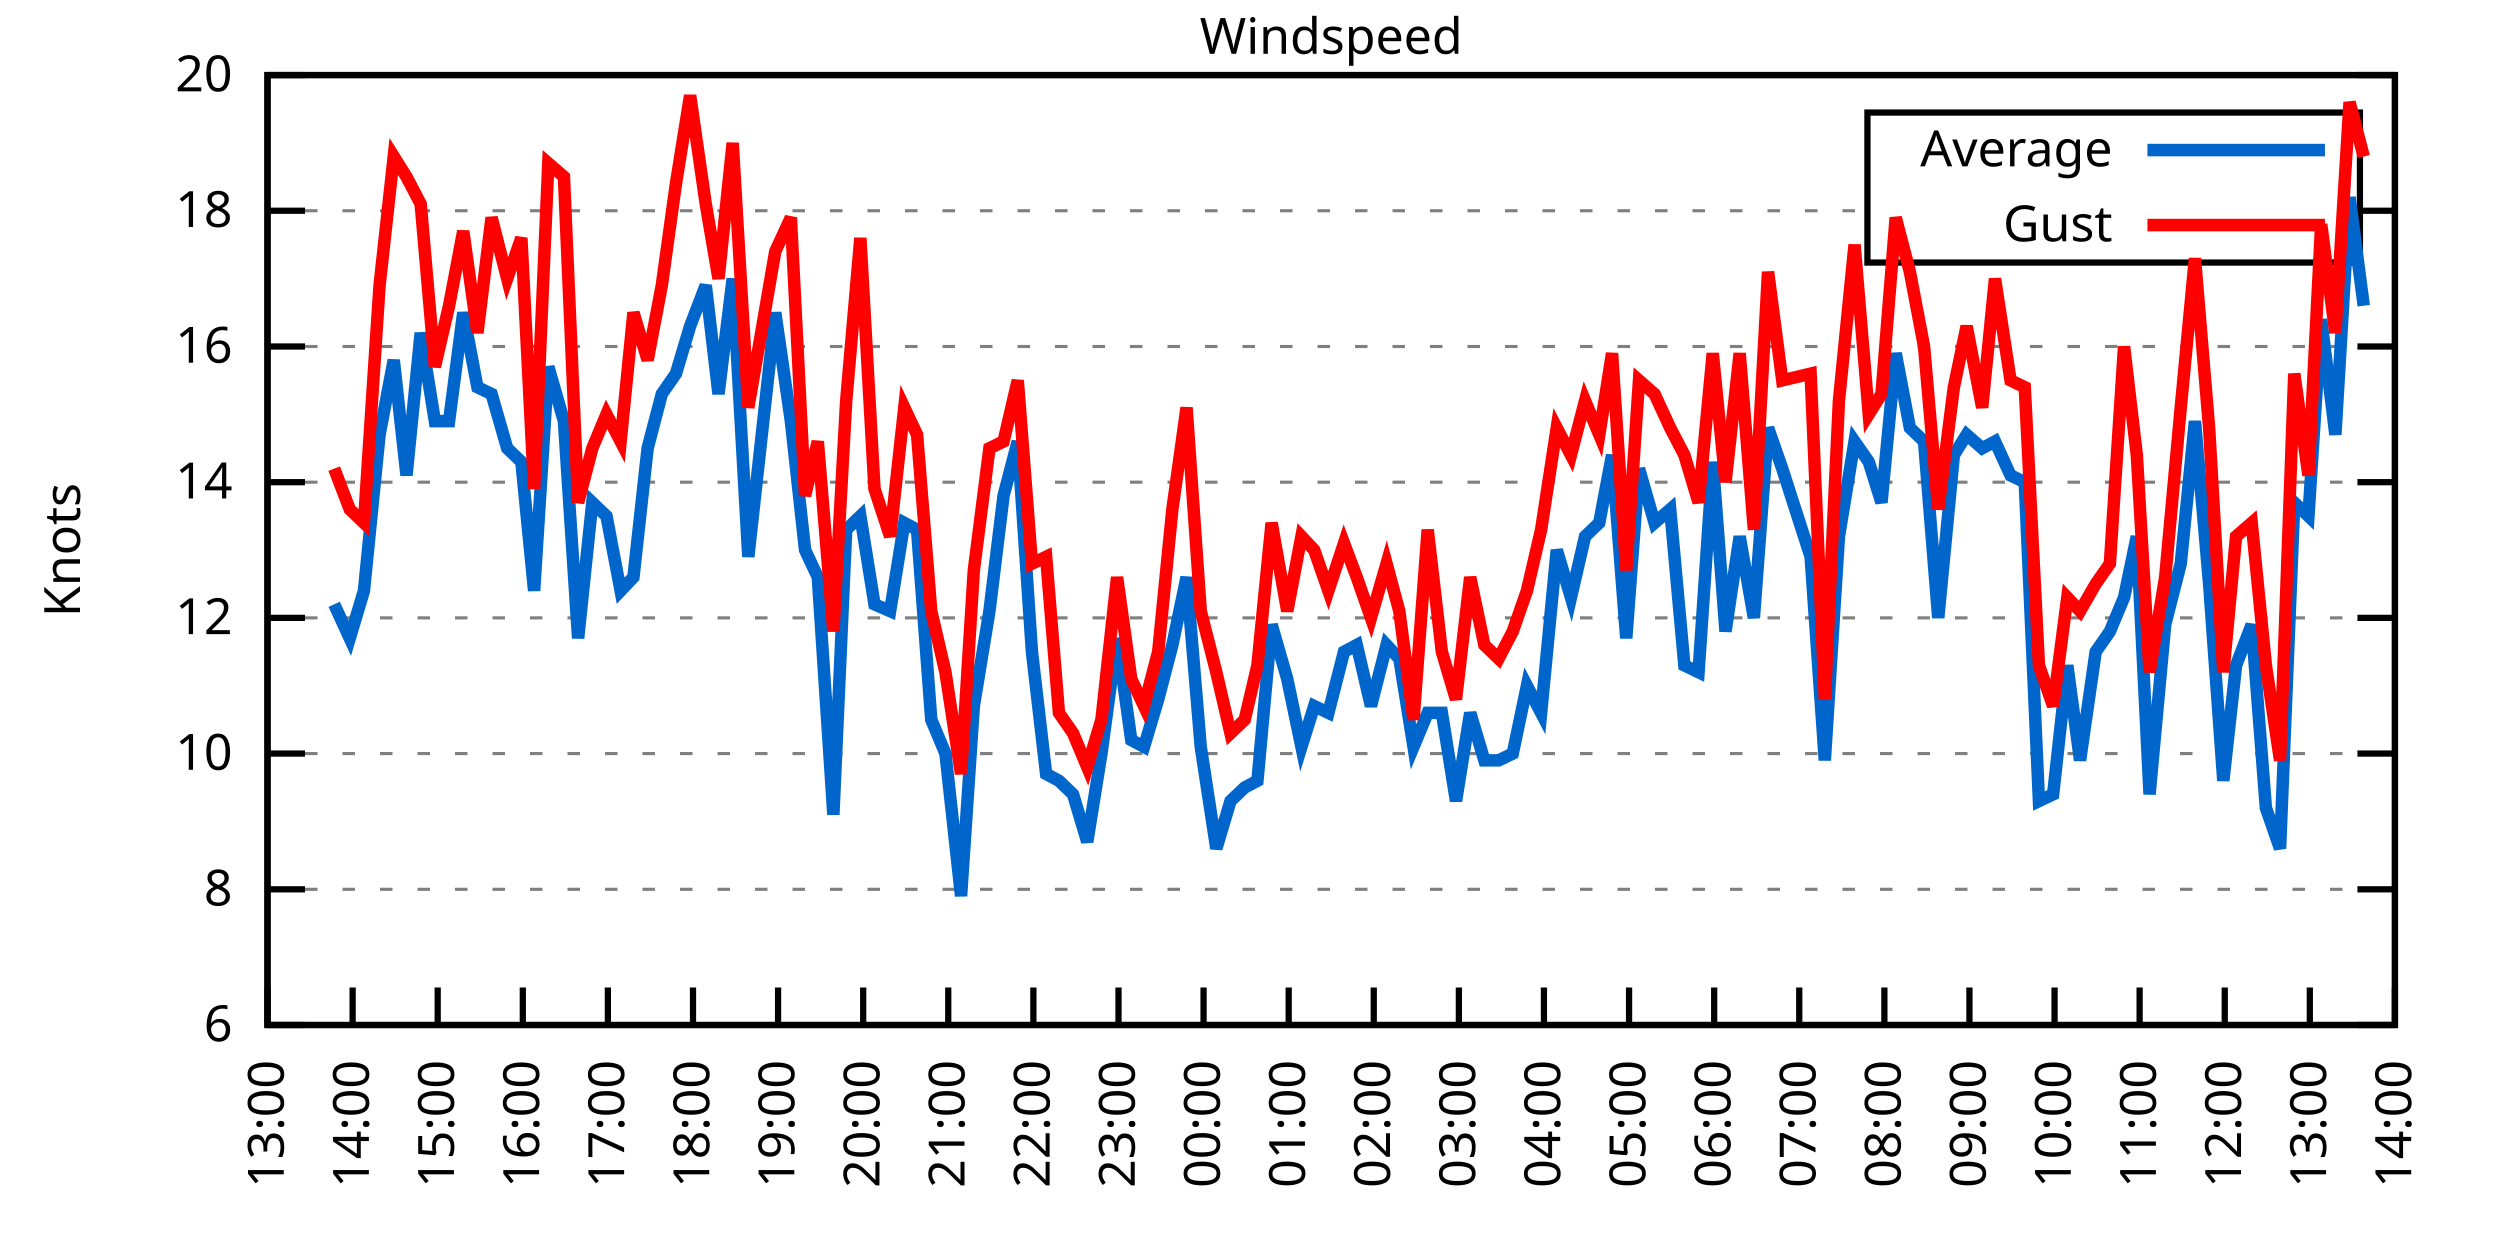
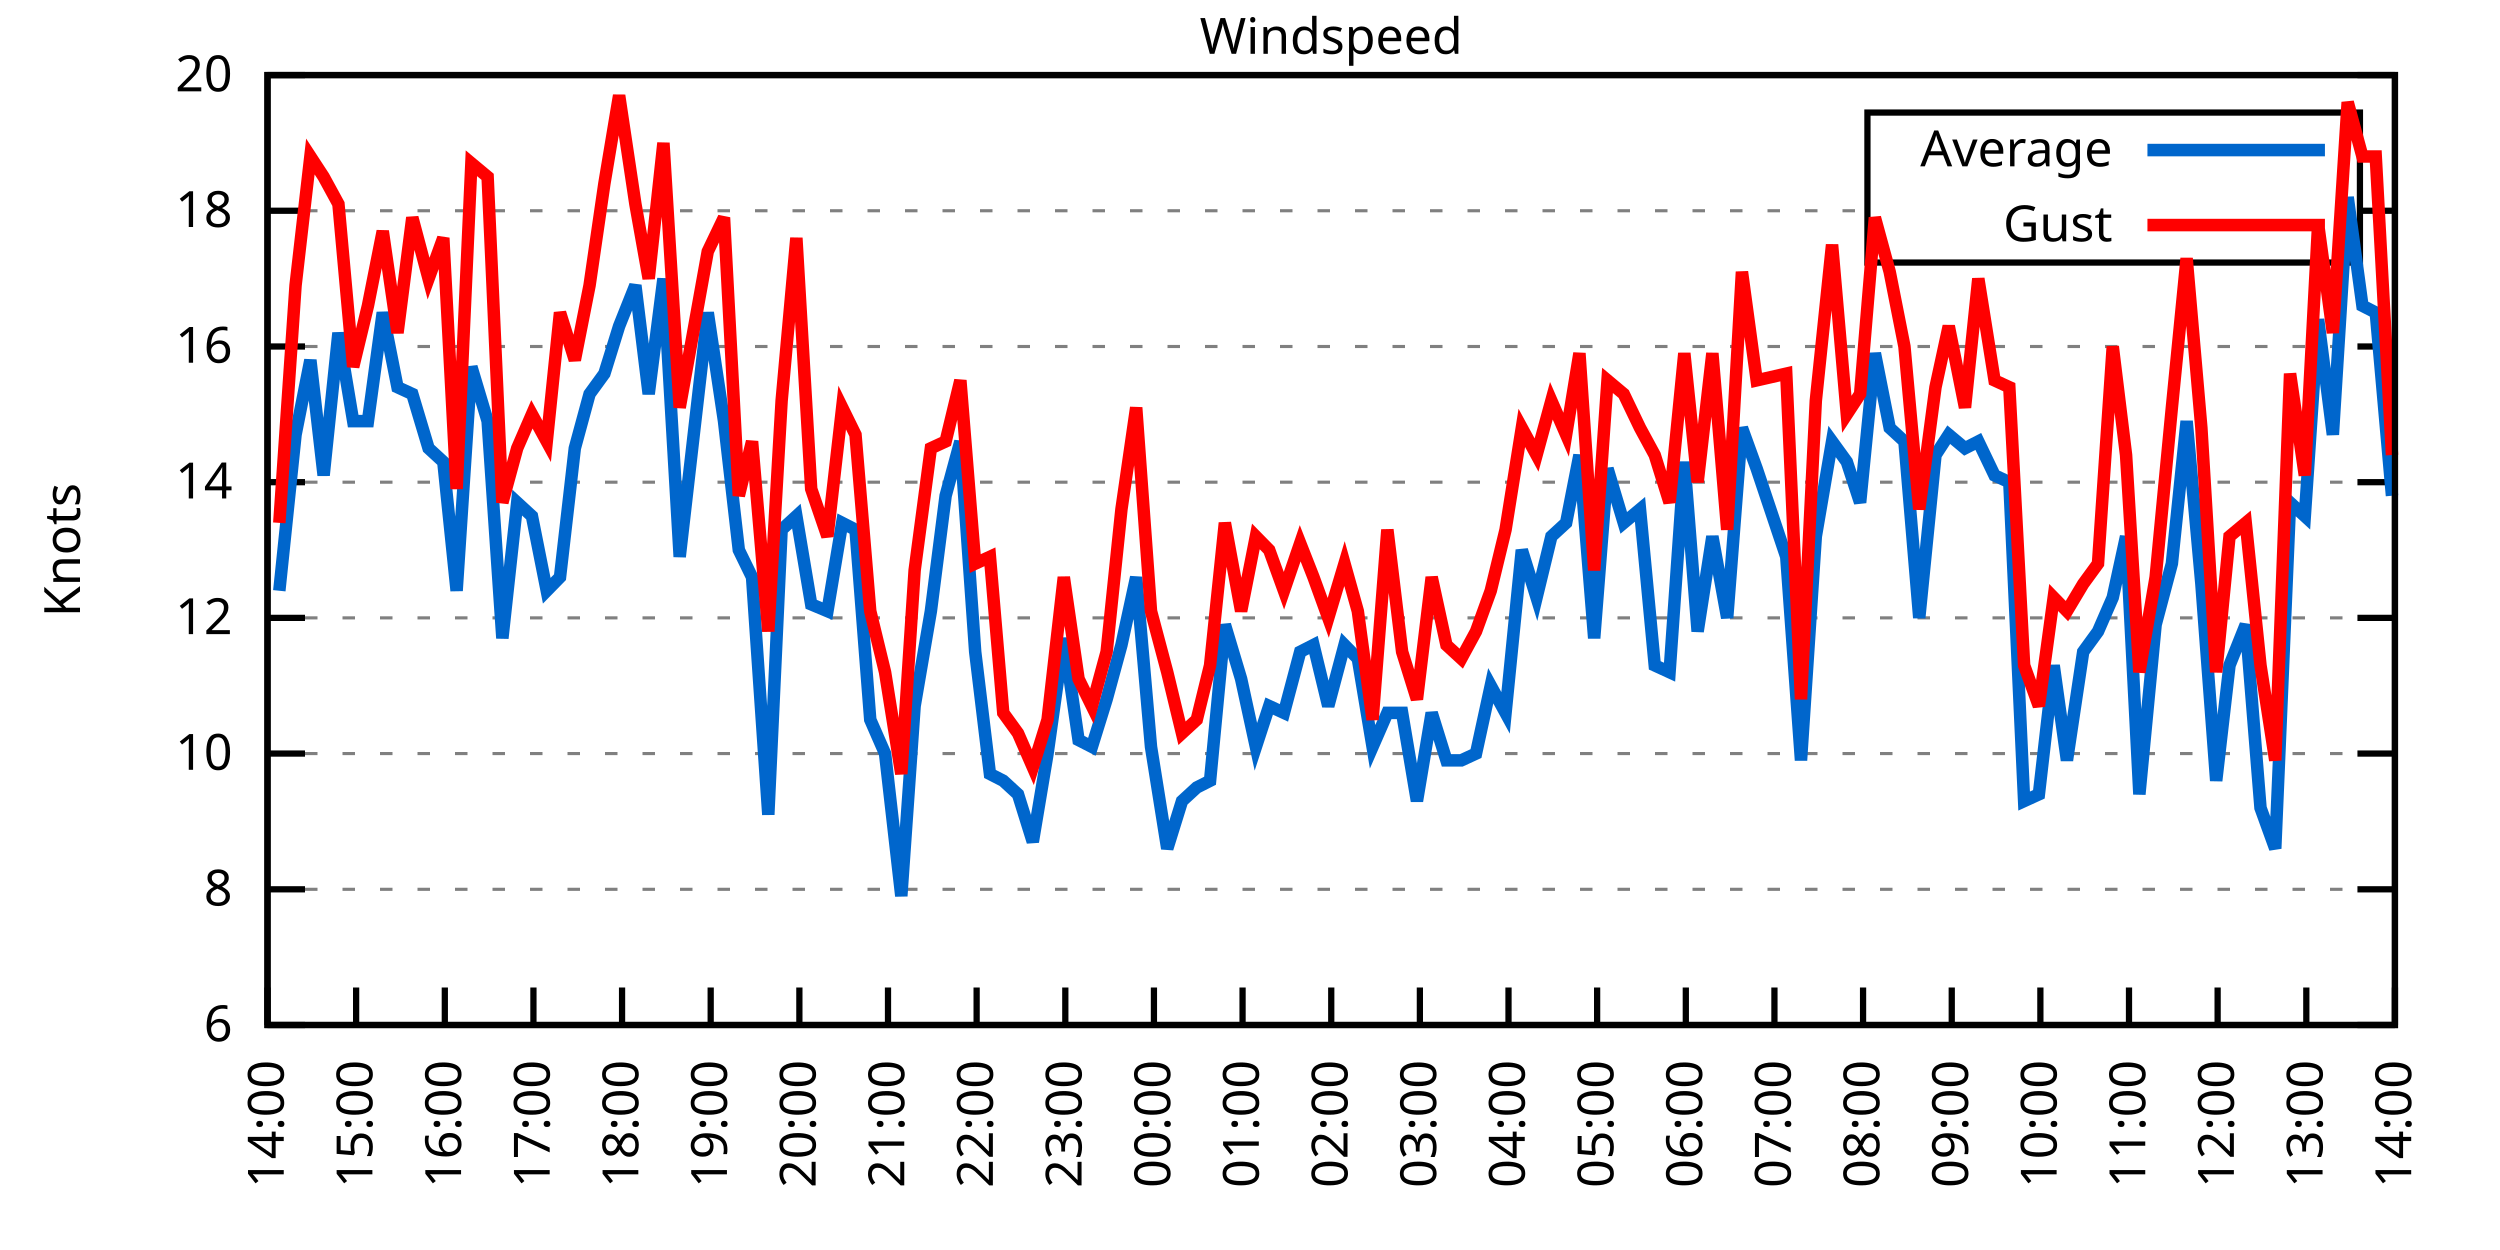
<svg xmlns="http://www.w3.org/2000/svg" xmlns:xlink="http://www.w3.org/1999/xlink" width="400" height="200" viewBox="0 0 400 200">
  <g id="gnuplot_canvas">
    <rect x="0" y="0" width="400" height="200" fill="none" />
    <defs>
      <circle id="gpDot" r="0.5" stroke-width="0.5" stroke="currentColor" />
      <path id="gpPt0" stroke-width="0.333" stroke="currentColor" d="M-1,0 h2 M0,-1 v2" />
      <path id="gpPt1" stroke-width="0.333" stroke="currentColor" d="M-1,-1 L1,1 M1,-1 L-1,1" />
      <path id="gpPt2" stroke-width="0.333" stroke="currentColor" d="M-1,0 L1,0 M0,-1 L0,1 M-1,-1 L1,1 M-1,1 L1,-1" />
      <rect id="gpPt3" stroke-width="0.333" stroke="currentColor" x="-1" y="-1" width="2" height="2" />
      <rect id="gpPt4" stroke-width="0.333" stroke="currentColor" fill="currentColor" x="-1" y="-1" width="2" height="2" />
      <circle id="gpPt5" stroke-width="0.333" stroke="currentColor" cx="0" cy="0" r="1" />
      <use xlink:href="#gpPt5" id="gpPt6" fill="currentColor" stroke="none" />
      <path id="gpPt7" stroke-width="0.333" stroke="currentColor" d="M0,-1.33 L-1.33,0.67 L1.33,0.67 z" />
      <use xlink:href="#gpPt7" id="gpPt8" fill="currentColor" stroke="none" />
      <use xlink:href="#gpPt7" id="gpPt9" stroke="currentColor" transform="rotate(180)" />
      <use xlink:href="#gpPt9" id="gpPt10" fill="currentColor" stroke="none" />
      <use xlink:href="#gpPt3" id="gpPt11" stroke="currentColor" transform="rotate(45)" />
      <use xlink:href="#gpPt11" id="gpPt12" fill="currentColor" stroke="none" />
      <path id="gpPt13" stroke-width="0.333" stroke="currentColor" d="M0,1.330 L1.265,0.411 L0.782,-1.067 L-0.782,-1.076 L-1.265,0.411 z" />
      <use xlink:href="#gpPt13" id="gpPt14" fill="currentColor" stroke="none" />
      <filter id="textbox" filterUnits="objectBoundingBox" x="0" y="0" height="1" width="1">
        <feFlood flood-color="white" flood-opacity="1" result="bgnd" />
        <feComposite in="SourceGraphic" in2="bgnd" operator="atop" />
      </filter>
      <filter id="greybox" filterUnits="objectBoundingBox" x="0" y="0" height="1" width="1">
        <feFlood flood-color="lightgrey" flood-opacity="1" result="grey" />
        <feComposite in="SourceGraphic" in2="grey" operator="atop" />
      </filter>
    </defs>
    <g fill="none" color="white" stroke="currentColor" stroke-width="1.00" stroke-linecap="butt" stroke-linejoin="miter">
</g>
    <g fill="none" color="black" stroke="currentColor" stroke-width="1.00" stroke-linecap="butt" stroke-linejoin="miter">
      <g stroke="none" shape-rendering="crispEdges">
        <polygon fill="rgb(255, 255, 255)" points="42.80,164.00 383.18,164.00 383.18,12.02 42.80,12.02 " />
      </g>
    </g>
    <g fill="none" color="black" stroke="currentColor" stroke-width="1.00" stroke-linecap="butt" stroke-linejoin="miter">
</g>
    <g fill="none" color="black" stroke="black" stroke-width="0.50" stroke-linecap="butt" stroke-linejoin="miter">
</g>
    <g fill="none" color="gray" stroke="currentColor" stroke-width="0.50" stroke-linecap="butt" stroke-linejoin="miter">
      <path stroke="gray" stroke-dasharray="2,4" class="gridline" d="M42.80,164.00 L383.19,164.00  " />
    </g>
    <g fill="none" color="gray" stroke="gray" stroke-width="1.00" stroke-linecap="butt" stroke-linejoin="miter">
</g>
    <g fill="none" color="black" stroke="currentColor" stroke-width="1.00" stroke-linecap="butt" stroke-linejoin="miter">
      <path stroke="black" d="M42.80,164.00 L48.80,164.00 M383.19,164.00 L377.19,164.00  " />
      <g transform="translate(37.20,166.60)" stroke="none" fill="black" font-family="Sans" font-size="8.00" text-anchor="end">
        <text>
          <tspan font-family="Sans"> 6</tspan>
        </text>
      </g>
    </g>
    <g fill="none" color="black" stroke="currentColor" stroke-width="1.00" stroke-linecap="butt" stroke-linejoin="miter">
</g>
    <g fill="none" color="black" stroke="black" stroke-width="0.50" stroke-linecap="butt" stroke-linejoin="miter">
</g>
    <g fill="none" color="gray" stroke="currentColor" stroke-width="0.50" stroke-linecap="butt" stroke-linejoin="miter">
      <path stroke="gray" stroke-dasharray="2,4" class="gridline" d="M42.80,142.29 L383.19,142.29  " />
    </g>
    <g fill="none" color="gray" stroke="gray" stroke-width="1.00" stroke-linecap="butt" stroke-linejoin="miter">
</g>
    <g fill="none" color="black" stroke="currentColor" stroke-width="1.00" stroke-linecap="butt" stroke-linejoin="miter">
      <path stroke="black" d="M42.80,142.29 L48.80,142.29 M383.19,142.29 L377.19,142.29  " />
      <g transform="translate(37.20,144.89)" stroke="none" fill="black" font-family="Sans" font-size="8.00" text-anchor="end">
        <text>
          <tspan font-family="Sans"> 8</tspan>
        </text>
      </g>
    </g>
    <g fill="none" color="black" stroke="currentColor" stroke-width="1.00" stroke-linecap="butt" stroke-linejoin="miter">
</g>
    <g fill="none" color="black" stroke="black" stroke-width="0.50" stroke-linecap="butt" stroke-linejoin="miter">
</g>
    <g fill="none" color="gray" stroke="currentColor" stroke-width="0.50" stroke-linecap="butt" stroke-linejoin="miter">
      <path stroke="gray" stroke-dasharray="2,4" class="gridline" d="M42.80,120.57 L383.19,120.57  " />
    </g>
    <g fill="none" color="gray" stroke="gray" stroke-width="1.00" stroke-linecap="butt" stroke-linejoin="miter">
</g>
    <g fill="none" color="black" stroke="currentColor" stroke-width="1.00" stroke-linecap="butt" stroke-linejoin="miter">
      <path stroke="black" d="M42.80,120.57 L48.80,120.57 M383.19,120.57 L377.19,120.57  " />
      <g transform="translate(37.20,123.17)" stroke="none" fill="black" font-family="Sans" font-size="8.00" text-anchor="end">
        <text>
          <tspan font-family="Sans"> 10</tspan>
        </text>
      </g>
    </g>
    <g fill="none" color="black" stroke="currentColor" stroke-width="1.00" stroke-linecap="butt" stroke-linejoin="miter">
</g>
    <g fill="none" color="black" stroke="black" stroke-width="0.50" stroke-linecap="butt" stroke-linejoin="miter">
</g>
    <g fill="none" color="gray" stroke="currentColor" stroke-width="0.50" stroke-linecap="butt" stroke-linejoin="miter">
      <path stroke="gray" stroke-dasharray="2,4" class="gridline" d="M42.80,98.86 L383.19,98.86  " />
    </g>
    <g fill="none" color="gray" stroke="gray" stroke-width="1.00" stroke-linecap="butt" stroke-linejoin="miter">
</g>
    <g fill="none" color="black" stroke="currentColor" stroke-width="1.00" stroke-linecap="butt" stroke-linejoin="miter">
      <path stroke="black" d="M42.80,98.86 L48.80,98.86 M383.19,98.86 L377.19,98.86  " />
      <g transform="translate(37.20,101.46)" stroke="none" fill="black" font-family="Sans" font-size="8.00" text-anchor="end">
        <text>
          <tspan font-family="Sans"> 12</tspan>
        </text>
      </g>
    </g>
    <g fill="none" color="black" stroke="currentColor" stroke-width="1.00" stroke-linecap="butt" stroke-linejoin="miter">
</g>
    <g fill="none" color="black" stroke="black" stroke-width="0.50" stroke-linecap="butt" stroke-linejoin="miter">
</g>
    <g fill="none" color="gray" stroke="currentColor" stroke-width="0.50" stroke-linecap="butt" stroke-linejoin="miter">
      <path stroke="gray" stroke-dasharray="2,4" class="gridline" d="M42.80,77.15 L383.19,77.15  " />
    </g>
    <g fill="none" color="gray" stroke="gray" stroke-width="1.00" stroke-linecap="butt" stroke-linejoin="miter">
</g>
    <g fill="none" color="black" stroke="currentColor" stroke-width="1.00" stroke-linecap="butt" stroke-linejoin="miter">
      <path stroke="black" d="M42.80,77.15 L48.80,77.15 M383.19,77.15 L377.19,77.15  " />
      <g transform="translate(37.20,79.75)" stroke="none" fill="black" font-family="Sans" font-size="8.00" text-anchor="end">
        <text>
          <tspan font-family="Sans"> 14</tspan>
        </text>
      </g>
    </g>
    <g fill="none" color="black" stroke="currentColor" stroke-width="1.00" stroke-linecap="butt" stroke-linejoin="miter">
</g>
    <g fill="none" color="black" stroke="black" stroke-width="0.50" stroke-linecap="butt" stroke-linejoin="miter">
</g>
    <g fill="none" color="gray" stroke="currentColor" stroke-width="0.50" stroke-linecap="butt" stroke-linejoin="miter">
      <path stroke="gray" stroke-dasharray="2,4" class="gridline" d="M42.80,55.44 L383.19,55.44  " />
    </g>
    <g fill="none" color="gray" stroke="gray" stroke-width="1.00" stroke-linecap="butt" stroke-linejoin="miter">
</g>
    <g fill="none" color="black" stroke="currentColor" stroke-width="1.00" stroke-linecap="butt" stroke-linejoin="miter">
      <path stroke="black" d="M42.80,55.44 L48.80,55.44 M383.19,55.44 L377.19,55.44  " />
      <g transform="translate(37.20,58.04)" stroke="none" fill="black" font-family="Sans" font-size="8.00" text-anchor="end">
        <text>
          <tspan font-family="Sans"> 16</tspan>
        </text>
      </g>
    </g>
    <g fill="none" color="black" stroke="currentColor" stroke-width="1.00" stroke-linecap="butt" stroke-linejoin="miter">
</g>
    <g fill="none" color="black" stroke="black" stroke-width="0.50" stroke-linecap="butt" stroke-linejoin="miter">
</g>
    <g fill="none" color="gray" stroke="currentColor" stroke-width="0.50" stroke-linecap="butt" stroke-linejoin="miter">
      <path stroke="gray" stroke-dasharray="2,4" class="gridline" d="M42.80,33.72 L298.79,33.72 M377.59,33.72 L383.19,33.72  " />
    </g>
    <g fill="none" color="gray" stroke="gray" stroke-width="1.00" stroke-linecap="butt" stroke-linejoin="miter">
</g>
    <g fill="none" color="black" stroke="currentColor" stroke-width="1.00" stroke-linecap="butt" stroke-linejoin="miter">
      <path stroke="black" d="M42.80,33.72 L48.80,33.72 M383.19,33.72 L377.19,33.72  " />
      <g transform="translate(37.20,36.32)" stroke="none" fill="black" font-family="Sans" font-size="8.00" text-anchor="end">
        <text>
          <tspan font-family="Sans"> 18</tspan>
        </text>
      </g>
    </g>
    <g fill="none" color="black" stroke="currentColor" stroke-width="1.00" stroke-linecap="butt" stroke-linejoin="miter">
</g>
    <g fill="none" color="black" stroke="black" stroke-width="0.50" stroke-linecap="butt" stroke-linejoin="miter">
</g>
    <g fill="none" color="gray" stroke="currentColor" stroke-width="0.50" stroke-linecap="butt" stroke-linejoin="miter">
      <path stroke="gray" stroke-dasharray="2,4" class="gridline" d="M42.80,12.01 L383.19,12.01  " />
    </g>
    <g fill="none" color="gray" stroke="gray" stroke-width="1.00" stroke-linecap="butt" stroke-linejoin="miter">
</g>
    <g fill="none" color="black" stroke="currentColor" stroke-width="1.00" stroke-linecap="butt" stroke-linejoin="miter">
      <path stroke="black" d="M42.80,12.01 L48.80,12.01 M383.19,12.01 L377.19,12.01  " />
      <g transform="translate(37.20,14.61)" stroke="none" fill="black" font-family="Sans" font-size="8.00" text-anchor="end">
        <text>
          <tspan font-family="Sans"> 20</tspan>
        </text>
      </g>
    </g>
    <g fill="none" color="black" stroke="currentColor" stroke-width="1.00" stroke-linecap="butt" stroke-linejoin="miter">
      <path stroke="black" d="M42.80,164.00 L42.80,158.00  " />
      <g transform="translate(45.40,169.60) rotate(270.00)" stroke="none" fill="black" font-family="Sans" font-size="8.00" text-anchor="end">
        <text>
-           <tspan font-family="Sans">13:00</tspan>
-         </text>
-       </g>
-     </g>
-     <g fill="none" color="black" stroke="currentColor" stroke-width="1.00" stroke-linecap="butt" stroke-linejoin="miter">
-       <path stroke="black" d="M56.42,164.00 L56.42,158.00  " />
-       <g transform="translate(59.02,169.60) rotate(270.00)" stroke="none" fill="black" font-family="Sans" font-size="8.00" text-anchor="end">
-         <text>
          <tspan font-family="Sans">14:00</tspan>
        </text>
      </g>
    </g>
    <g fill="none" color="black" stroke="currentColor" stroke-width="1.00" stroke-linecap="butt" stroke-linejoin="miter">
-       <path stroke="black" d="M70.03,164.00 L70.03,158.00  " />
-       <g transform="translate(72.63,169.60) rotate(270.00)" stroke="none" fill="black" font-family="Sans" font-size="8.00" text-anchor="end">
+       <path stroke="black" d="M56.98,164.00 L56.98,158.00  " />
+       <g transform="translate(59.58,169.60) rotate(270.00)" stroke="none" fill="black" font-family="Sans" font-size="8.00" text-anchor="end">
        <text>
          <tspan font-family="Sans">15:00</tspan>
        </text>
      </g>
    </g>
    <g fill="none" color="black" stroke="currentColor" stroke-width="1.00" stroke-linecap="butt" stroke-linejoin="miter">
-       <path stroke="black" d="M83.65,164.00 L83.65,158.00  " />
-       <g transform="translate(86.25,169.60) rotate(270.00)" stroke="none" fill="black" font-family="Sans" font-size="8.00" text-anchor="end">
+       <path stroke="black" d="M71.17,164.00 L71.17,158.00  " />
+       <g transform="translate(73.77,169.60) rotate(270.00)" stroke="none" fill="black" font-family="Sans" font-size="8.00" text-anchor="end">
        <text>
          <tspan font-family="Sans">16:00</tspan>
        </text>
      </g>
    </g>
    <g fill="none" color="black" stroke="currentColor" stroke-width="1.00" stroke-linecap="butt" stroke-linejoin="miter">
-       <path stroke="black" d="M97.26,164.00 L97.26,158.00  " />
-       <g transform="translate(99.86,169.60) rotate(270.00)" stroke="none" fill="black" font-family="Sans" font-size="8.00" text-anchor="end">
+       <path stroke="black" d="M85.35,164.00 L85.35,158.00  " />
+       <g transform="translate(87.95,169.60) rotate(270.00)" stroke="none" fill="black" font-family="Sans" font-size="8.00" text-anchor="end">
        <text>
          <tspan font-family="Sans">17:00</tspan>
        </text>
      </g>
    </g>
    <g fill="none" color="black" stroke="currentColor" stroke-width="1.00" stroke-linecap="butt" stroke-linejoin="miter">
-       <path stroke="black" d="M110.88,164.00 L110.88,158.00  " />
-       <g transform="translate(113.48,169.60) rotate(270.00)" stroke="none" fill="black" font-family="Sans" font-size="8.00" text-anchor="end">
+       <path stroke="black" d="M99.53,164.00 L99.53,158.00  " />
+       <g transform="translate(102.13,169.60) rotate(270.00)" stroke="none" fill="black" font-family="Sans" font-size="8.00" text-anchor="end">
        <text>
          <tspan font-family="Sans">18:00</tspan>
        </text>
      </g>
    </g>
    <g fill="none" color="black" stroke="currentColor" stroke-width="1.00" stroke-linecap="butt" stroke-linejoin="miter">
-       <path stroke="black" d="M124.49,164.00 L124.49,158.00  " />
-       <g transform="translate(127.09,169.60) rotate(270.00)" stroke="none" fill="black" font-family="Sans" font-size="8.00" text-anchor="end">
+       <path stroke="black" d="M113.71,164.00 L113.71,158.00  " />
+       <g transform="translate(116.31,169.60) rotate(270.00)" stroke="none" fill="black" font-family="Sans" font-size="8.00" text-anchor="end">
        <text>
          <tspan font-family="Sans">19:00</tspan>
        </text>
      </g>
    </g>
    <g fill="none" color="black" stroke="currentColor" stroke-width="1.00" stroke-linecap="butt" stroke-linejoin="miter">
-       <path stroke="black" d="M138.11,164.00 L138.11,158.00  " />
-       <g transform="translate(140.71,169.60) rotate(270.00)" stroke="none" fill="black" font-family="Sans" font-size="8.00" text-anchor="end">
+       <path stroke="black" d="M127.90,164.00 L127.90,158.00  " />
+       <g transform="translate(130.50,169.60) rotate(270.00)" stroke="none" fill="black" font-family="Sans" font-size="8.00" text-anchor="end">
        <text>
          <tspan font-family="Sans">20:00</tspan>
        </text>
      </g>
    </g>
    <g fill="none" color="black" stroke="currentColor" stroke-width="1.00" stroke-linecap="butt" stroke-linejoin="miter">
-       <path stroke="black" d="M151.72,164.00 L151.72,158.00  " />
-       <g transform="translate(154.32,169.60) rotate(270.00)" stroke="none" fill="black" font-family="Sans" font-size="8.00" text-anchor="end">
+       <path stroke="black" d="M142.08,164.00 L142.08,158.00  " />
+       <g transform="translate(144.68,169.60) rotate(270.00)" stroke="none" fill="black" font-family="Sans" font-size="8.00" text-anchor="end">
        <text>
          <tspan font-family="Sans">21:00</tspan>
        </text>
      </g>
    </g>
    <g fill="none" color="black" stroke="currentColor" stroke-width="1.00" stroke-linecap="butt" stroke-linejoin="miter">
-       <path stroke="black" d="M165.34,164.00 L165.34,158.00  " />
-       <g transform="translate(167.94,169.60) rotate(270.00)" stroke="none" fill="black" font-family="Sans" font-size="8.00" text-anchor="end">
+       <path stroke="black" d="M156.26,164.00 L156.26,158.00  " />
+       <g transform="translate(158.86,169.60) rotate(270.00)" stroke="none" fill="black" font-family="Sans" font-size="8.00" text-anchor="end">
        <text>
          <tspan font-family="Sans">22:00</tspan>
        </text>
      </g>
    </g>
    <g fill="none" color="black" stroke="currentColor" stroke-width="1.00" stroke-linecap="butt" stroke-linejoin="miter">
-       <path stroke="black" d="M178.96,164.00 L178.96,158.00  " />
-       <g transform="translate(181.56,169.60) rotate(270.00)" stroke="none" fill="black" font-family="Sans" font-size="8.00" text-anchor="end">
+       <path stroke="black" d="M170.45,164.00 L170.45,158.00  " />
+       <g transform="translate(173.05,169.60) rotate(270.00)" stroke="none" fill="black" font-family="Sans" font-size="8.00" text-anchor="end">
        <text>
          <tspan font-family="Sans">23:00</tspan>
        </text>
      </g>
    </g>
    <g fill="none" color="black" stroke="currentColor" stroke-width="1.00" stroke-linecap="butt" stroke-linejoin="miter">
-       <path stroke="black" d="M192.57,164.00 L192.57,158.00  " />
-       <g transform="translate(195.17,169.60) rotate(270.00)" stroke="none" fill="black" font-family="Sans" font-size="8.00" text-anchor="end">
+       <path stroke="black" d="M184.63,164.00 L184.63,158.00  " />
+       <g transform="translate(187.23,169.60) rotate(270.00)" stroke="none" fill="black" font-family="Sans" font-size="8.00" text-anchor="end">
        <text>
          <tspan font-family="Sans">00:00</tspan>
        </text>
      </g>
    </g>
    <g fill="none" color="black" stroke="currentColor" stroke-width="1.00" stroke-linecap="butt" stroke-linejoin="miter">
-       <path stroke="black" d="M206.19,164.00 L206.19,158.00  " />
-       <g transform="translate(208.79,169.60) rotate(270.00)" stroke="none" fill="black" font-family="Sans" font-size="8.00" text-anchor="end">
+       <path stroke="black" d="M198.81,164.00 L198.81,158.00  " />
+       <g transform="translate(201.41,169.60) rotate(270.00)" stroke="none" fill="black" font-family="Sans" font-size="8.00" text-anchor="end">
        <text>
          <tspan font-family="Sans">01:00</tspan>
        </text>
      </g>
    </g>
    <g fill="none" color="black" stroke="currentColor" stroke-width="1.00" stroke-linecap="butt" stroke-linejoin="miter">
-       <path stroke="black" d="M219.80,164.00 L219.80,158.00  " />
-       <g transform="translate(222.40,169.60) rotate(270.00)" stroke="none" fill="black" font-family="Sans" font-size="8.00" text-anchor="end">
+       <path stroke="black" d="M213.00,164.00 L213.00,158.00  " />
+       <g transform="translate(215.60,169.60) rotate(270.00)" stroke="none" fill="black" font-family="Sans" font-size="8.00" text-anchor="end">
        <text>
          <tspan font-family="Sans">02:00</tspan>
        </text>
      </g>
    </g>
    <g fill="none" color="black" stroke="currentColor" stroke-width="1.00" stroke-linecap="butt" stroke-linejoin="miter">
-       <path stroke="black" d="M233.42,164.00 L233.42,158.00  " />
-       <g transform="translate(236.02,169.60) rotate(270.00)" stroke="none" fill="black" font-family="Sans" font-size="8.00" text-anchor="end">
+       <path stroke="black" d="M227.18,164.00 L227.18,158.00  " />
+       <g transform="translate(229.78,169.60) rotate(270.00)" stroke="none" fill="black" font-family="Sans" font-size="8.00" text-anchor="end">
        <text>
          <tspan font-family="Sans">03:00</tspan>
        </text>
      </g>
    </g>
    <g fill="none" color="black" stroke="currentColor" stroke-width="1.00" stroke-linecap="butt" stroke-linejoin="miter">
-       <path stroke="black" d="M247.03,164.00 L247.03,158.00  " />
-       <g transform="translate(249.63,169.60) rotate(270.00)" stroke="none" fill="black" font-family="Sans" font-size="8.00" text-anchor="end">
+       <path stroke="black" d="M241.36,164.00 L241.36,158.00  " />
+       <g transform="translate(243.96,169.60) rotate(270.00)" stroke="none" fill="black" font-family="Sans" font-size="8.00" text-anchor="end">
        <text>
          <tspan font-family="Sans">04:00</tspan>
        </text>
      </g>
    </g>
    <g fill="none" color="black" stroke="currentColor" stroke-width="1.00" stroke-linecap="butt" stroke-linejoin="miter">
-       <path stroke="black" d="M260.65,164.00 L260.65,158.00  " />
-       <g transform="translate(263.25,169.60) rotate(270.00)" stroke="none" fill="black" font-family="Sans" font-size="8.00" text-anchor="end">
+       <path stroke="black" d="M255.54,164.00 L255.54,158.00  " />
+       <g transform="translate(258.14,169.60) rotate(270.00)" stroke="none" fill="black" font-family="Sans" font-size="8.00" text-anchor="end">
        <text>
          <tspan font-family="Sans">05:00</tspan>
        </text>
      </g>
    </g>
    <g fill="none" color="black" stroke="currentColor" stroke-width="1.00" stroke-linecap="butt" stroke-linejoin="miter">
-       <path stroke="black" d="M274.27,164.00 L274.27,158.00  " />
-       <g transform="translate(276.87,169.60) rotate(270.00)" stroke="none" fill="black" font-family="Sans" font-size="8.00" text-anchor="end">
+       <path stroke="black" d="M269.73,164.00 L269.73,158.00  " />
+       <g transform="translate(272.33,169.60) rotate(270.00)" stroke="none" fill="black" font-family="Sans" font-size="8.00" text-anchor="end">
        <text>
          <tspan font-family="Sans">06:00</tspan>
        </text>
      </g>
    </g>
    <g fill="none" color="black" stroke="currentColor" stroke-width="1.00" stroke-linecap="butt" stroke-linejoin="miter">
-       <path stroke="black" d="M287.88,164.00 L287.88,158.00  " />
-       <g transform="translate(290.48,169.60) rotate(270.00)" stroke="none" fill="black" font-family="Sans" font-size="8.00" text-anchor="end">
+       <path stroke="black" d="M283.91,164.00 L283.91,158.00  " />
+       <g transform="translate(286.51,169.60) rotate(270.00)" stroke="none" fill="black" font-family="Sans" font-size="8.00" text-anchor="end">
        <text>
          <tspan font-family="Sans">07:00</tspan>
        </text>
      </g>
    </g>
    <g fill="none" color="black" stroke="currentColor" stroke-width="1.00" stroke-linecap="butt" stroke-linejoin="miter">
-       <path stroke="black" d="M301.50,164.00 L301.50,158.00  " />
-       <g transform="translate(304.10,169.60) rotate(270.00)" stroke="none" fill="black" font-family="Sans" font-size="8.00" text-anchor="end">
+       <path stroke="black" d="M298.09,164.00 L298.09,158.00  " />
+       <g transform="translate(300.69,169.60) rotate(270.00)" stroke="none" fill="black" font-family="Sans" font-size="8.00" text-anchor="end">
        <text>
          <tspan font-family="Sans">08:00</tspan>
        </text>
      </g>
    </g>
    <g fill="none" color="black" stroke="currentColor" stroke-width="1.00" stroke-linecap="butt" stroke-linejoin="miter">
-       <path stroke="black" d="M315.11,164.00 L315.11,158.00  " />
-       <g transform="translate(317.71,169.60) rotate(270.00)" stroke="none" fill="black" font-family="Sans" font-size="8.00" text-anchor="end">
+       <path stroke="black" d="M312.28,164.00 L312.28,158.00  " />
+       <g transform="translate(314.88,169.60) rotate(270.00)" stroke="none" fill="black" font-family="Sans" font-size="8.00" text-anchor="end">
        <text>
          <tspan font-family="Sans">09:00</tspan>
        </text>
      </g>
    </g>
    <g fill="none" color="black" stroke="currentColor" stroke-width="1.00" stroke-linecap="butt" stroke-linejoin="miter">
-       <path stroke="black" d="M328.73,164.00 L328.73,158.00  " />
-       <g transform="translate(331.33,169.60) rotate(270.00)" stroke="none" fill="black" font-family="Sans" font-size="8.00" text-anchor="end">
+       <path stroke="black" d="M326.46,164.00 L326.46,158.00  " />
+       <g transform="translate(329.06,169.60) rotate(270.00)" stroke="none" fill="black" font-family="Sans" font-size="8.00" text-anchor="end">
        <text>
          <tspan font-family="Sans">10:00</tspan>
        </text>
      </g>
    </g>
    <g fill="none" color="black" stroke="currentColor" stroke-width="1.00" stroke-linecap="butt" stroke-linejoin="miter">
-       <path stroke="black" d="M342.34,164.00 L342.34,158.00  " />
-       <g transform="translate(344.94,169.60) rotate(270.00)" stroke="none" fill="black" font-family="Sans" font-size="8.00" text-anchor="end">
+       <path stroke="black" d="M340.64,164.00 L340.64,158.00  " />
+       <g transform="translate(343.24,169.60) rotate(270.00)" stroke="none" fill="black" font-family="Sans" font-size="8.00" text-anchor="end">
        <text>
          <tspan font-family="Sans">11:00</tspan>
        </text>
      </g>
    </g>
    <g fill="none" color="black" stroke="currentColor" stroke-width="1.00" stroke-linecap="butt" stroke-linejoin="miter">
-       <path stroke="black" d="M355.96,164.00 L355.96,158.00  " />
-       <g transform="translate(358.56,169.60) rotate(270.00)" stroke="none" fill="black" font-family="Sans" font-size="8.00" text-anchor="end">
+       <path stroke="black" d="M354.82,164.00 L354.82,158.00  " />
+       <g transform="translate(357.42,169.60) rotate(270.00)" stroke="none" fill="black" font-family="Sans" font-size="8.00" text-anchor="end">
        <text>
          <tspan font-family="Sans">12:00</tspan>
        </text>
      </g>
    </g>
    <g fill="none" color="black" stroke="currentColor" stroke-width="1.00" stroke-linecap="butt" stroke-linejoin="miter">
-       <path stroke="black" d="M369.57,164.00 L369.57,158.00  " />
-       <g transform="translate(372.17,169.60) rotate(270.00)" stroke="none" fill="black" font-family="Sans" font-size="8.00" text-anchor="end">
+       <path stroke="black" d="M369.01,164.00 L369.01,158.00  " />
+       <g transform="translate(371.61,169.60) rotate(270.00)" stroke="none" fill="black" font-family="Sans" font-size="8.00" text-anchor="end">
        <text>
          <tspan font-family="Sans">13:00</tspan>
        </text>
      </g>
    </g>
    <g fill="none" color="black" stroke="currentColor" stroke-width="1.00" stroke-linecap="butt" stroke-linejoin="miter">
      <path stroke="black" d="M383.19,164.00 L383.19,158.00  " />
      <g transform="translate(385.79,169.60) rotate(270.00)" stroke="none" fill="black" font-family="Sans" font-size="8.00" text-anchor="end">
        <text>
          <tspan font-family="Sans">14:00</tspan>
        </text>
      </g>
    </g>
    <g fill="none" color="black" stroke="currentColor" stroke-width="1.00" stroke-linecap="butt" stroke-linejoin="miter">
</g>
    <g fill="none" color="black" stroke="currentColor" stroke-width="1.00" stroke-linecap="butt" stroke-linejoin="miter">
      <path stroke="black" d="M42.80,12.01 L42.80,164.00 L383.19,164.00 L383.19,12.01 L42.80,12.01 Z  " />
    </g>
    <g fill="none" color="black" stroke="currentColor" stroke-width="1.00" stroke-linecap="butt" stroke-linejoin="miter">
</g>
    <g fill="none" color="black" stroke="currentColor" stroke-width="1.00" stroke-linecap="butt" stroke-linejoin="miter">
      <path stroke="black" d="M298.79,42.01 L298.79,18.01 L377.59,18.01 L377.59,42.01 L298.79,42.01 Z  " />
    </g>
    <g id="Windspeed_plot_1">
      <g fill="none" color="white" stroke="black" stroke-width="2.00" stroke-linecap="butt" stroke-linejoin="miter">
</g>
      <g fill="none" color="black" stroke="currentColor" stroke-width="2.00" stroke-linecap="butt" stroke-linejoin="miter">
        <g transform="translate(337.99,26.61)" stroke="none" fill="black" font-family="Sans" font-size="8.00" text-anchor="end">
          <text>
            <tspan font-family="Sans">Average</tspan>
          </text>
        </g>
      </g>
      <g fill="none" color="black" stroke="currentColor" stroke-width="2.00" stroke-linecap="butt" stroke-linejoin="miter">
-         <path stroke="rgb(  0, 102, 204)" d="M343.59,24.01 L371.99,24.01 M53.47,96.69 L55.96,102.12 L58.23,94.52 L60.73,69.55 L63.00,57.61 L65.04,76.06   L67.31,53.26 L69.58,67.38 L71.85,67.38 L74.12,50.01 L76.39,61.95 L78.65,63.04 L81.15,71.72 L83.42,73.89   L85.46,94.52 L87.73,58.69 L90.23,67.38 L92.50,102.12 L94.77,80.41 L97.04,82.58 L99.30,94.52 L101.35,92.35   L103.62,71.72 L105.89,63.04 L108.15,59.78 L110.42,52.18 L112.92,45.66 L114.96,63.04 L117.23,44.58 L119.73,89.09   L124.04,50.01 L126.54,67.38 L128.81,88.00 L130.85,92.35 L133.34,130.35 L135.39,84.75 L137.66,82.58 L139.92,96.69   L142.42,97.78 L144.69,83.66 L146.73,84.75 L149.00,115.15 L151.27,120.57 L153.77,143.37 L155.81,112.97 L158.31,97.78   L160.57,79.32 L162.84,70.63 L165.11,104.29 L167.38,123.83 L169.43,124.92 L171.69,127.09 L173.96,134.69 L176.23,120.57   L178.73,102.12 L181.00,118.40 L183.04,119.49 L185.31,111.89 L187.58,103.20 L189.85,92.35 L192.12,119.49 L194.61,135.77   L196.88,128.17 L199.15,126.00 L201.19,124.92 L203.46,99.95 L205.96,108.63 L208.23,119.49 L210.27,112.97 L212.54,114.06   L215.04,104.29 L217.08,103.20 L219.35,112.97 L221.85,103.20 L223.89,105.38 L226.16,119.49 L228.43,114.06 L230.70,114.06   L232.96,128.17 L235.23,114.06 L237.50,121.66 L239.77,121.66 L242.04,120.57 L244.31,109.72 L246.58,114.06 L249.08,88.00   L251.35,95.60 L253.61,85.83 L255.88,83.66 L257.93,72.81 L260.20,102.12 L262.24,74.98 L264.73,83.66 L267.23,81.49   L269.50,106.46 L271.77,107.55 L274.04,73.89 L276.08,101.03 L278.35,85.83 L280.62,98.86 L282.89,68.46 L285.16,74.98   L289.70,89.09 L291.97,121.66 L294.23,85.83 L296.73,70.63 L299.00,73.89 L301.04,80.41 L303.31,56.52 L305.58,68.46   L307.85,70.63 L310.12,98.86 L312.62,72.81 L314.66,69.55 L317.15,71.72 L319.20,70.63 L321.69,76.06 L323.96,77.15   L326.23,128.17 L328.50,127.09 L330.77,106.46 L332.81,121.66 L335.31,104.29 L337.58,101.03 L339.85,95.60 L341.89,85.83   L343.93,127.09 L346.43,99.95 L348.92,90.18 L351.19,67.38 L353.46,93.43 L355.73,124.92 L357.77,106.46 L360.27,99.95   L362.54,129.26 L364.81,135.77 L367.08,80.41 L369.35,82.58 L371.39,51.09 L373.66,69.55 L375.93,31.55 L378.20,48.92    " />
+         <path stroke="rgb(  0, 102, 204)" d="M343.59,24.01 L371.99,24.01 M44.69,94.52 L47.29,69.55 L49.66,57.61 L51.78,76.06 L54.15,53.26 L56.51,67.38   L58.87,67.38 L61.24,50.01 L63.60,61.95 L65.97,63.04 L68.57,71.72 L70.93,73.89 L73.06,94.52 L75.42,58.69   L78.02,67.38 L80.38,102.12 L82.75,80.41 L85.11,82.58 L87.48,94.52 L89.60,92.35 L91.97,71.72 L94.33,63.04   L96.70,59.78 L99.06,52.18 L101.66,45.66 L103.79,63.04 L106.15,44.58 L108.75,89.09 L113.24,50.01 L115.84,67.38   L118.21,88.00 L120.33,92.35 L122.93,130.35 L125.06,84.75 L127.42,82.58 L129.79,96.69 L132.39,97.78 L134.75,83.66   L136.88,84.75 L139.24,115.15 L141.61,120.57 L144.21,143.37 L146.34,112.97 L148.94,97.78 L151.30,79.32 L153.66,70.63   L156.03,104.29 L158.39,123.83 L160.52,124.92 L162.88,127.09 L165.25,134.69 L167.61,120.57 L170.21,102.12 L172.57,118.40   L174.70,119.49 L177.06,111.89 L179.43,103.20 L181.79,92.35 L184.16,119.49 L186.76,135.77 L189.12,128.17 L191.48,126.00   L193.61,124.92 L195.98,99.95 L198.58,108.63 L200.94,119.49 L203.07,112.97 L205.43,114.06 L208.03,104.29 L210.16,103.20   L212.52,112.97 L215.12,103.20 L217.25,105.38 L219.61,119.49 L221.98,114.06 L224.34,114.06 L226.71,128.17 L229.07,114.06   L231.43,121.66 L233.80,121.66 L236.16,120.57 L238.52,109.72 L240.89,114.06 L243.49,88.00 L245.85,95.60 L248.22,85.83   L250.58,83.66 L252.71,72.81 L255.07,102.12 L257.20,74.98 L259.80,83.66 L262.40,81.49 L264.76,106.46 L267.13,107.55   L269.49,73.89 L271.62,101.03 L273.98,85.83 L276.35,98.86 L278.71,68.46 L281.07,74.98 L285.80,89.09 L288.16,121.66   L290.53,85.83 L293.13,70.63 L295.49,73.89 L297.62,80.41 L299.98,56.52 L302.35,68.46 L304.71,70.63 L307.08,98.86   L309.68,72.81 L311.80,69.55 L314.40,71.72 L316.53,70.63 L319.13,76.06 L321.49,77.15 L323.86,128.17 L326.22,127.09   L328.59,106.46 L330.71,121.66 L333.31,104.29 L335.68,101.03 L338.04,95.60 L340.17,85.83 L342.30,127.09 L344.90,99.95   L347.50,90.18 L349.86,67.38 L352.22,93.43 L354.59,124.92 L356.72,106.46 L359.32,99.95 L361.68,129.26 L364.04,135.77   L366.41,80.41 L368.77,82.58 L370.90,51.09 L373.26,69.55 L375.63,31.55 L377.99,48.92 L380.12,50.01 L382.72,79.32    " />
      </g>
    </g>
    <g id="Windspeed_plot_2">
      <g fill="none" color="black" stroke="currentColor" stroke-width="2.00" stroke-linecap="butt" stroke-linejoin="miter">
        <g transform="translate(337.99,38.61)" stroke="none" fill="black" font-family="Sans" font-size="8.00" text-anchor="end">
          <text>
            <tspan font-family="Sans">Gust</tspan>
          </text>
        </g>
      </g>
      <g fill="none" color="black" stroke="currentColor" stroke-width="2.00" stroke-linecap="butt" stroke-linejoin="miter">
-         <path stroke="rgb(255,   0,   0)" d="M343.59,36.01 L371.99,36.01 M53.47,74.98 L55.96,81.49 L58.23,83.66 L60.73,45.66 L63.00,25.04 L65.04,28.29   L67.31,32.64 L69.58,58.69 L71.85,48.92 L74.12,36.98 L76.39,53.26 L78.65,34.81 L81.15,44.58 L83.42,38.07   L85.46,78.23 L87.73,26.12 L90.23,28.29 L92.50,80.41 L94.77,71.72 L97.04,66.29 L99.30,70.63 L101.35,50.01   L103.62,57.61 L105.89,45.66 L108.15,29.38 L110.42,15.27 L112.92,32.64 L114.96,44.58 L117.23,22.87 L119.73,65.21   L124.04,40.24 L126.54,34.81 L128.81,79.32 L130.85,70.63 L133.34,101.03 L135.39,64.12 L137.66,38.07 L139.92,78.23   L142.42,85.83 L144.69,65.21 L146.73,69.55 L149.00,97.78 L151.27,107.55 L153.77,123.83 L155.81,91.26 L158.31,71.72   L160.57,70.63 L162.84,60.86 L165.11,90.18 L167.38,89.09 L169.43,114.06 L171.69,117.32 L173.96,122.75 L176.23,115.15   L178.73,92.35 L181.00,108.63 L183.04,112.97 L185.31,104.29 L187.58,81.49 L189.85,65.21 L192.12,97.78 L194.61,107.55   L196.88,117.32 L199.15,115.15 L201.19,106.46 L203.46,83.66 L205.96,97.78 L208.23,85.83 L210.27,88.00 L212.54,94.52   L215.04,86.92 L217.08,92.35 L219.35,98.86 L221.85,90.18 L223.89,97.78 L226.16,115.15 L228.43,84.75 L230.70,104.29   L232.96,111.89 L235.23,92.35 L237.50,103.20 L239.77,105.38 L242.04,101.03 L244.31,94.52 L246.58,84.75 L249.08,68.46   L251.35,72.81 L253.61,64.12 L255.88,69.55 L257.93,56.52 L260.20,91.26 L262.24,60.86 L264.73,63.04 L267.23,68.46   L269.50,72.81 L271.77,80.41 L274.04,56.52 L276.08,77.15 L278.35,56.52 L280.62,84.75 L282.89,43.49 L285.16,60.86   L289.70,59.78 L291.97,111.89 L294.23,64.12 L296.73,39.15 L299.00,66.29 L301.04,63.04 L303.31,34.81 L305.58,43.49   L307.85,55.44 L310.12,81.49 L312.62,61.95 L314.66,52.18 L317.15,65.21 L319.20,44.58 L321.69,60.86 L323.96,61.95   L326.23,106.46 L328.50,112.97 L330.77,95.60 L332.81,97.78 L335.31,93.43 L337.58,90.18 L339.85,55.44 L341.89,72.81   L343.93,107.55 L346.43,92.35 L348.92,65.21 L351.19,41.32 L353.46,68.46 L355.73,107.55 L357.77,85.83 L360.27,83.66   L362.54,106.46 L364.81,121.66 L367.08,59.78 L369.35,76.06 L371.39,35.89 L373.66,53.26 L375.93,16.35 L378.20,25.04    " />
+         <path stroke="rgb(255,   0,   0)" d="M343.59,36.01 L371.99,36.01 M44.69,83.66 L47.29,45.66 L49.66,25.04 L51.78,28.29 L54.15,32.64 L56.51,58.69   L58.87,48.92 L61.24,36.98 L63.60,53.26 L65.97,34.81 L68.57,44.58 L70.93,38.07 L73.06,78.23 L75.42,26.12   L78.02,28.29 L80.38,80.41 L82.75,71.72 L85.11,66.29 L87.48,70.63 L89.60,50.01 L91.97,57.61 L94.33,45.66   L96.70,29.38 L99.06,15.27 L101.66,32.64 L103.79,44.58 L106.15,22.87 L108.75,65.21 L113.24,40.24 L115.84,34.81   L118.21,79.32 L120.33,70.63 L122.93,101.03 L125.06,64.12 L127.42,38.07 L129.79,78.23 L132.39,85.83 L134.75,65.21   L136.88,69.55 L139.24,97.78 L141.61,107.55 L144.21,123.83 L146.34,91.26 L148.94,71.72 L151.30,70.63 L153.66,60.86   L156.03,90.18 L158.39,89.09 L160.52,114.06 L162.88,117.32 L165.25,122.75 L167.61,115.15 L170.21,92.35 L172.57,108.63   L174.70,112.97 L177.06,104.29 L179.43,81.49 L181.79,65.21 L184.16,97.78 L186.76,107.55 L189.12,117.32 L191.48,115.15   L193.61,106.46 L195.98,83.66 L198.58,97.78 L200.94,85.83 L203.07,88.00 L205.43,94.52 L208.03,86.92 L210.16,92.35   L212.52,98.86 L215.12,90.18 L217.25,97.78 L219.61,115.15 L221.98,84.75 L224.34,104.29 L226.71,111.89 L229.07,92.35   L231.43,103.20 L233.80,105.38 L236.16,101.03 L238.52,94.52 L240.89,84.75 L243.49,68.46 L245.85,72.81 L248.22,64.12   L250.58,69.55 L252.71,56.52 L255.07,91.26 L257.20,60.86 L259.80,63.04 L262.40,68.46 L264.76,72.81 L267.13,80.41   L269.49,56.52 L271.62,77.15 L273.98,56.52 L276.35,84.75 L278.71,43.49 L281.07,60.86 L285.80,59.78 L288.16,111.89   L290.53,64.12 L293.13,39.15 L295.49,66.29 L297.62,63.04 L299.98,34.81 L302.35,43.49 L304.71,55.44 L307.08,81.49   L309.68,61.95 L311.80,52.18 L314.40,65.21 L316.53,44.58 L319.13,60.86 L321.49,61.95 L323.86,106.46 L326.22,112.97   L328.59,95.60 L330.71,97.78 L333.31,93.43 L335.68,90.18 L338.04,55.44 L340.17,72.81 L342.30,107.55 L344.90,92.35   L347.50,65.21 L349.86,41.32 L352.22,68.46 L354.59,107.55 L356.72,85.83 L359.32,83.66 L361.68,106.46 L364.04,121.66   L366.41,59.78 L368.77,76.06 L370.90,35.89 L373.26,53.26 L375.63,16.35 L377.99,25.04 L380.12,25.04 L382.72,72.81    " />
      </g>
    </g>
    <g fill="none" color="black" stroke="currentColor" stroke-width="2.00" stroke-linecap="butt" stroke-linejoin="miter">
</g>
    <g fill="none" color="black" stroke="black" stroke-width="1.00" stroke-linecap="butt" stroke-linejoin="miter">
</g>
    <g fill="none" color="black" stroke="currentColor" stroke-width="1.00" stroke-linecap="butt" stroke-linejoin="miter">
      <path stroke="black" d="M42.80,12.01 L42.80,164.00 L383.19,164.00 L383.19,12.01 L42.80,12.01 Z  " />
      <g transform="translate(12.80,88.01) rotate(270.00)" stroke="none" fill="black" font-family="Sans" font-size="8.00" text-anchor="middle">
        <text>
          <tspan font-family="Sans">Knots</tspan>
        </text>
      </g>
    </g>
    <g fill="none" color="black" stroke="currentColor" stroke-width="1.00" stroke-linecap="butt" stroke-linejoin="miter">
</g>
    <g fill="none" color="black" stroke="currentColor" stroke-width="1.00" stroke-linecap="butt" stroke-linejoin="miter">
      <g transform="translate(212.99,8.61)" stroke="none" fill="black" font-family="Sans" font-size="8.00" text-anchor="middle">
        <text>
          <tspan font-family="Sans">Windspeed</tspan>
        </text>
      </g>
    </g>
    <g fill="none" color="black" stroke="currentColor" stroke-width="1.00" stroke-linecap="butt" stroke-linejoin="miter">
</g>
  </g>
</svg>
